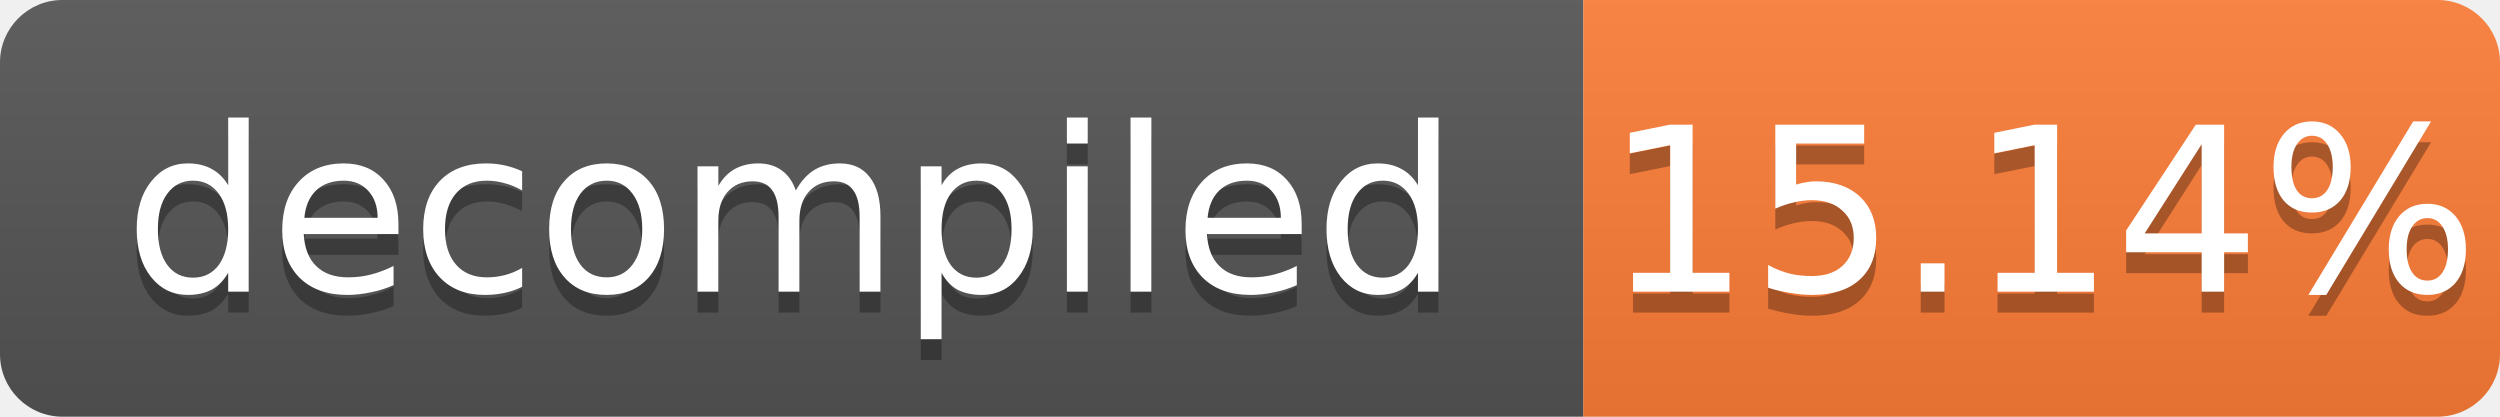
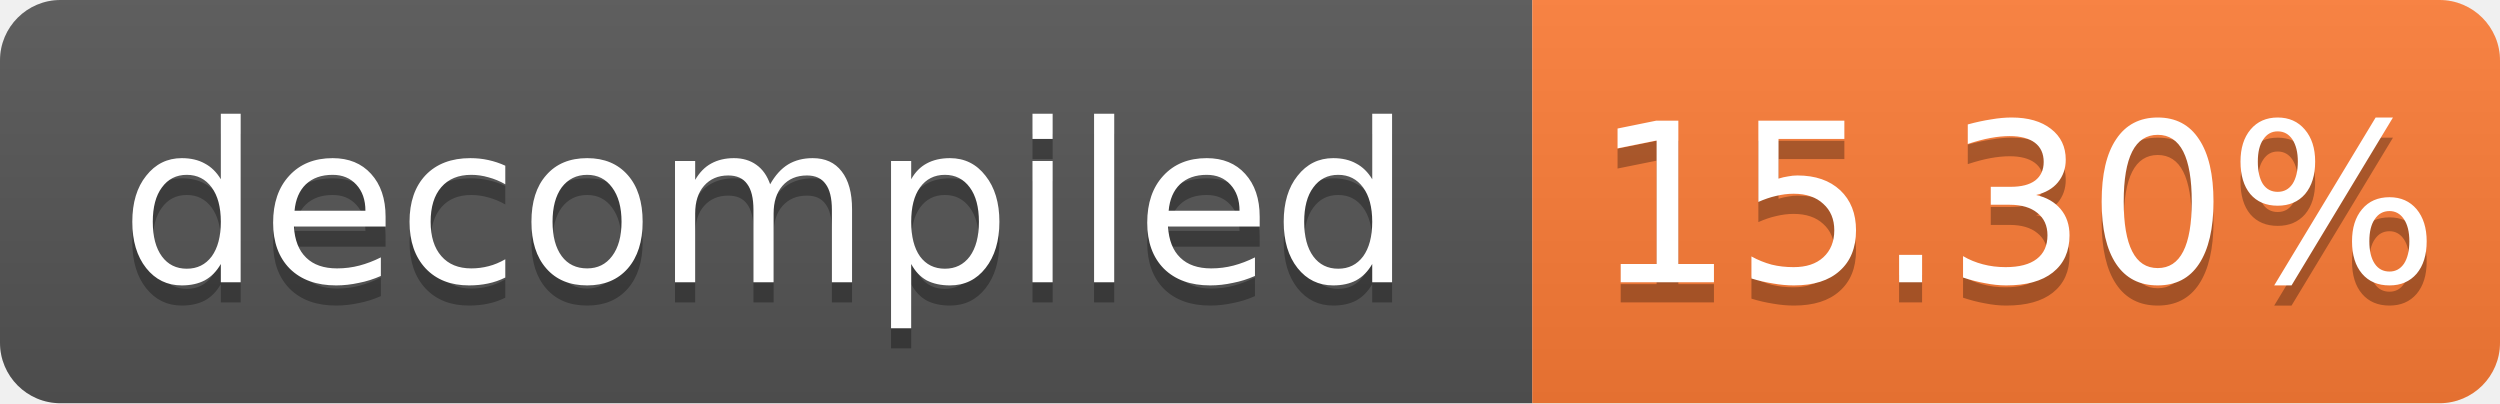
- <svg xmlns="http://www.w3.org/2000/svg" width="120" height="20" role="img" aria-label="decompiled: 15.14%">
+ <svg xmlns="http://www.w3.org/2000/svg" width="124" height="20" role="img" aria-label="decompiled: 15.30%">
  <linearGradient id="s" x2="0" y2="100%">
    <stop offset="0" stop-color="#bbb" stop-opacity=".1" />
    <stop offset="1" stop-opacity=".1" />
  </linearGradient>
  <clipPath id="r">
-     <rect width="120" height="20" rx="3" fill="#fff" />
+     <rect width="124" height="20" rx="3" fill="#fff" />
  </clipPath>
  <g clip-path="url(#r)">
    <rect width="76" height="20" fill="#555" />
-     <rect x="76" width="44" height="20" fill="#fe7d37" />
-     <rect width="120" height="20" fill="url(#s)" />
+     <rect x="76" width="48" height="20" fill="#fe7d37" />
+     <rect width="124" height="20" fill="url(#s)" />
  </g>
  <g fill="#fff" text-anchor="middle" font-family="Verdana,Geneva,DejaVu Sans,sans-serif" font-size="11">
    <text x="38.0" y="15" fill="#010101" fill-opacity=".3">decompiled</text>
    <text x="38.0" y="14">decompiled</text>
-     <text x="98.0" y="15" fill="#010101" fill-opacity=".3">15.14%</text>
-     <text x="98.0" y="14">15.14%</text>
+     <text x="100.0" y="15" fill="#010101" fill-opacity=".3">15.30%</text>
+     <text x="100.0" y="14">15.30%</text>
  </g>
</svg>
